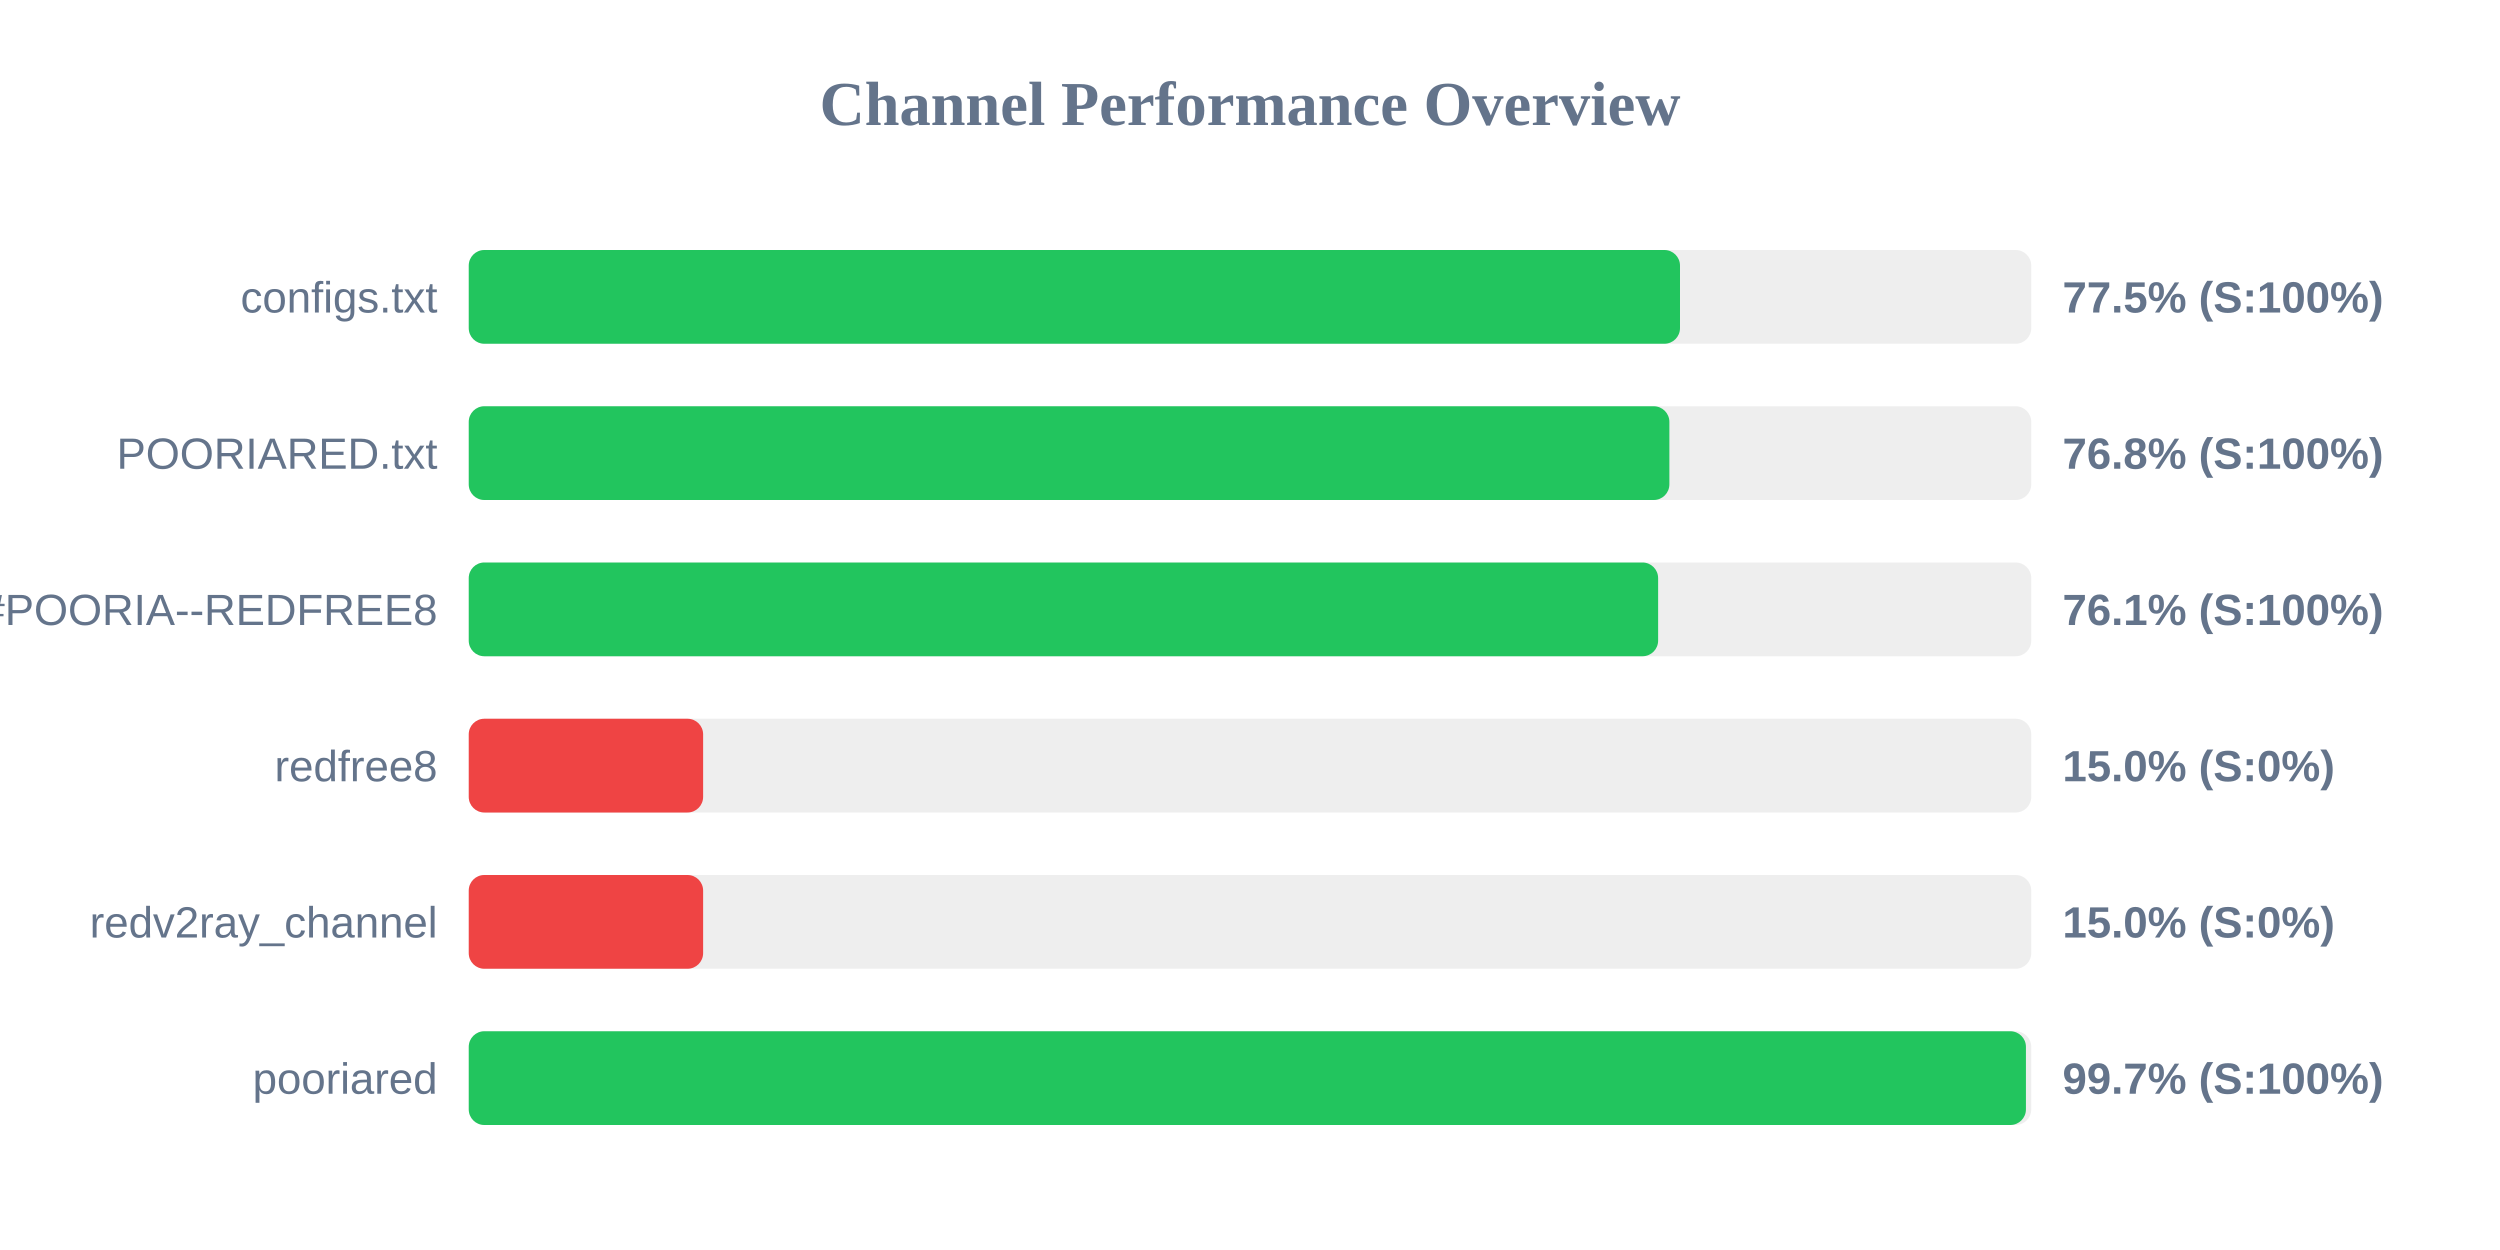
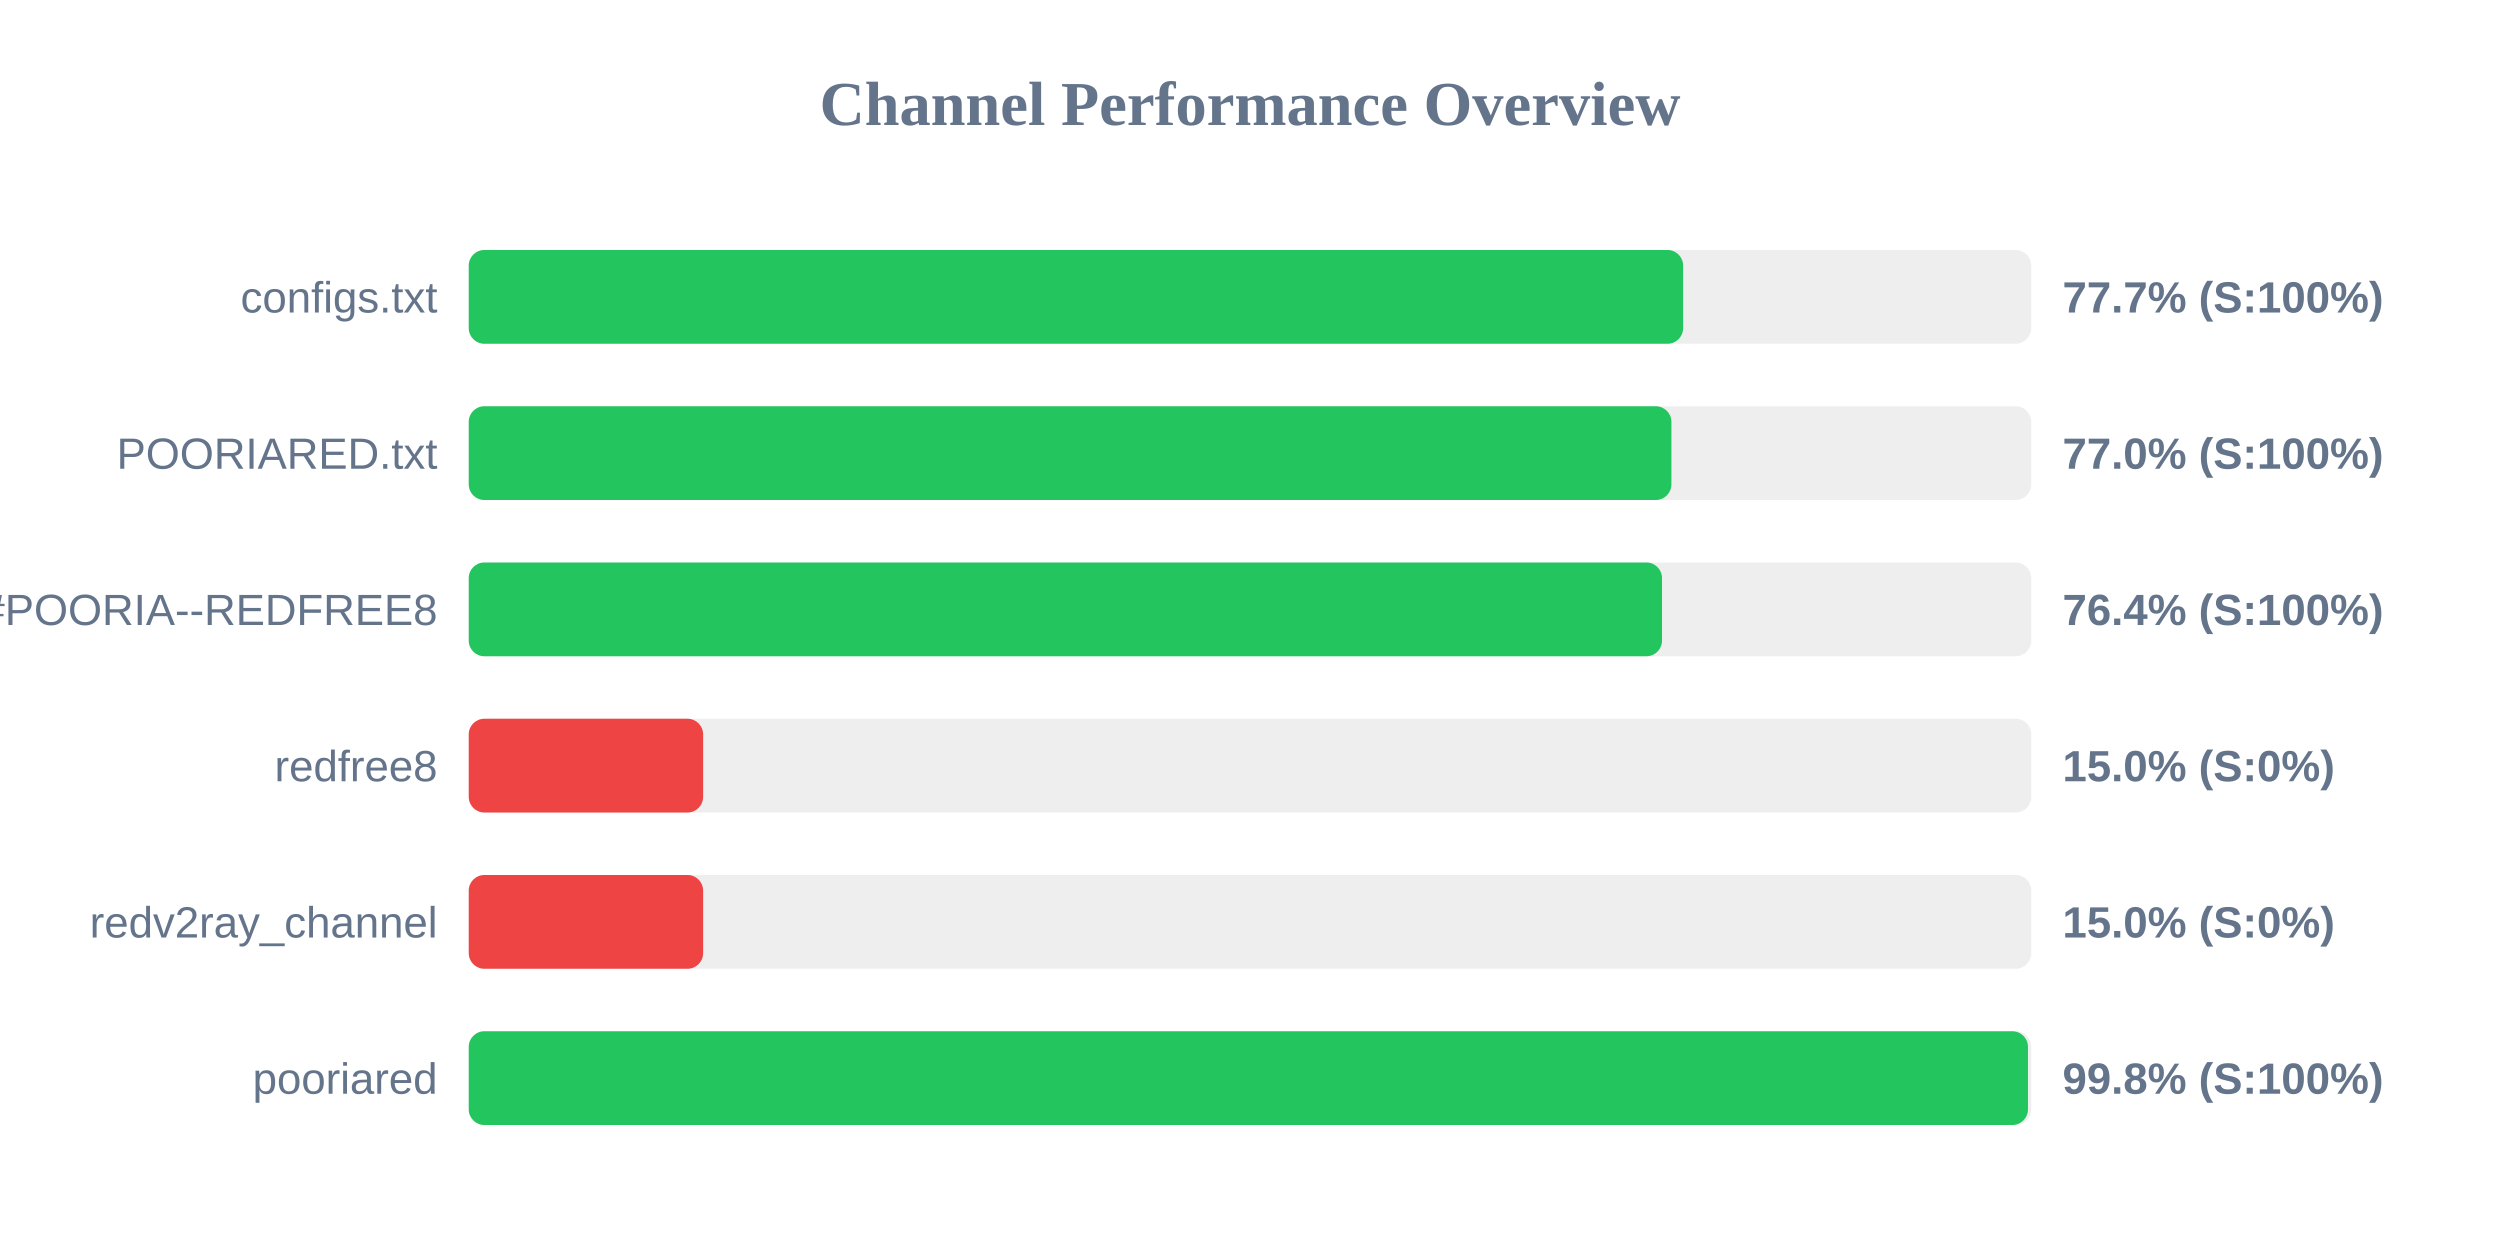
<svg xmlns="http://www.w3.org/2000/svg" width="800" height="400" version="1.1">
  <style>
        .row { font: 14px Arial; fill: #64748b; }
        .score { font: bold 14px Arial; fill: #64748b; }
    </style>
  <text x="400" y="40" text-anchor="middle" font-size="20px" font-weight="bold" fill="#64748b">Channel Performance Overview</text>
  <rect x="150" y="80" width="500" height="30" fill="#eee" rx="5" />
-   <rect x="150" y="80" width="387.6" height="30" fill="#22c55e" rx="5" />
+   <rect x="150" y="80" width="388.6" height="30" fill="#22c55e" rx="5" />
  <text x="140" y="100" text-anchor="end" class="row">configs.txt</text>
-   <text x="660" y="100" text-anchor="start" class="score">77.5% (S:100%)</text>
+   <text x="660" y="100" text-anchor="start" class="score">77.7% (S:100%)</text>
  <rect x="150" y="130" width="500" height="30" fill="#eee" rx="5" />
-   <rect x="150" y="130" width="384.2" height="30" fill="#22c55e" rx="5" />
+   <rect x="150" y="130" width="384.85" height="30" fill="#22c55e" rx="5" />
  <text x="140" y="150" text-anchor="end" class="row">POORIARED.txt</text>
-   <text x="660" y="150" text-anchor="start" class="score">76.8% (S:100%)</text>
+   <text x="660" y="150" text-anchor="start" class="score">77.0% (S:100%)</text>
  <rect x="150" y="180" width="500" height="30" fill="#eee" rx="5" />
-   <rect x="150" y="180" width="380.6" height="30" fill="#22c55e" rx="5" />
+   <rect x="150" y="180" width="381.85" height="30" fill="#22c55e" rx="5" />
  <text x="140" y="200" text-anchor="end" class="row">POORIA--REDFREE8.txt#POORIA--REDFREE8</text>
-   <text x="660" y="200" text-anchor="start" class="score">76.1% (S:100%)</text>
+   <text x="660" y="200" text-anchor="start" class="score">76.4% (S:100%)</text>
  <rect x="150" y="230" width="500" height="30" fill="#eee" rx="5" />
  <rect x="150" y="230" width="75.0" height="30" fill="#ef4444" rx="5" />
  <text x="140" y="250" text-anchor="end" class="row">redfree8</text>
  <text x="660" y="250" text-anchor="start" class="score">15.0% (S:0%)</text>
  <rect x="150" y="280" width="500" height="30" fill="#eee" rx="5" />
  <rect x="150" y="280" width="75.0" height="30" fill="#ef4444" rx="5" />
  <text x="140" y="300" text-anchor="end" class="row">redv2ray_channel</text>
  <text x="660" y="300" text-anchor="start" class="score">15.0% (S:0%)</text>
  <rect x="150" y="330" width="500" height="30" fill="#eee" rx="5" />
-   <rect x="150" y="330" width="498.3" height="30" fill="#22c55e" rx="5" />
+   <rect x="150" y="330" width="498.95" height="30" fill="#22c55e" rx="5" />
  <text x="140" y="350" text-anchor="end" class="row">pooriared</text>
-   <text x="660" y="350" text-anchor="start" class="score">99.7% (S:100%)</text>
+   <text x="660" y="350" text-anchor="start" class="score">99.8% (S:100%)</text>
</svg>
